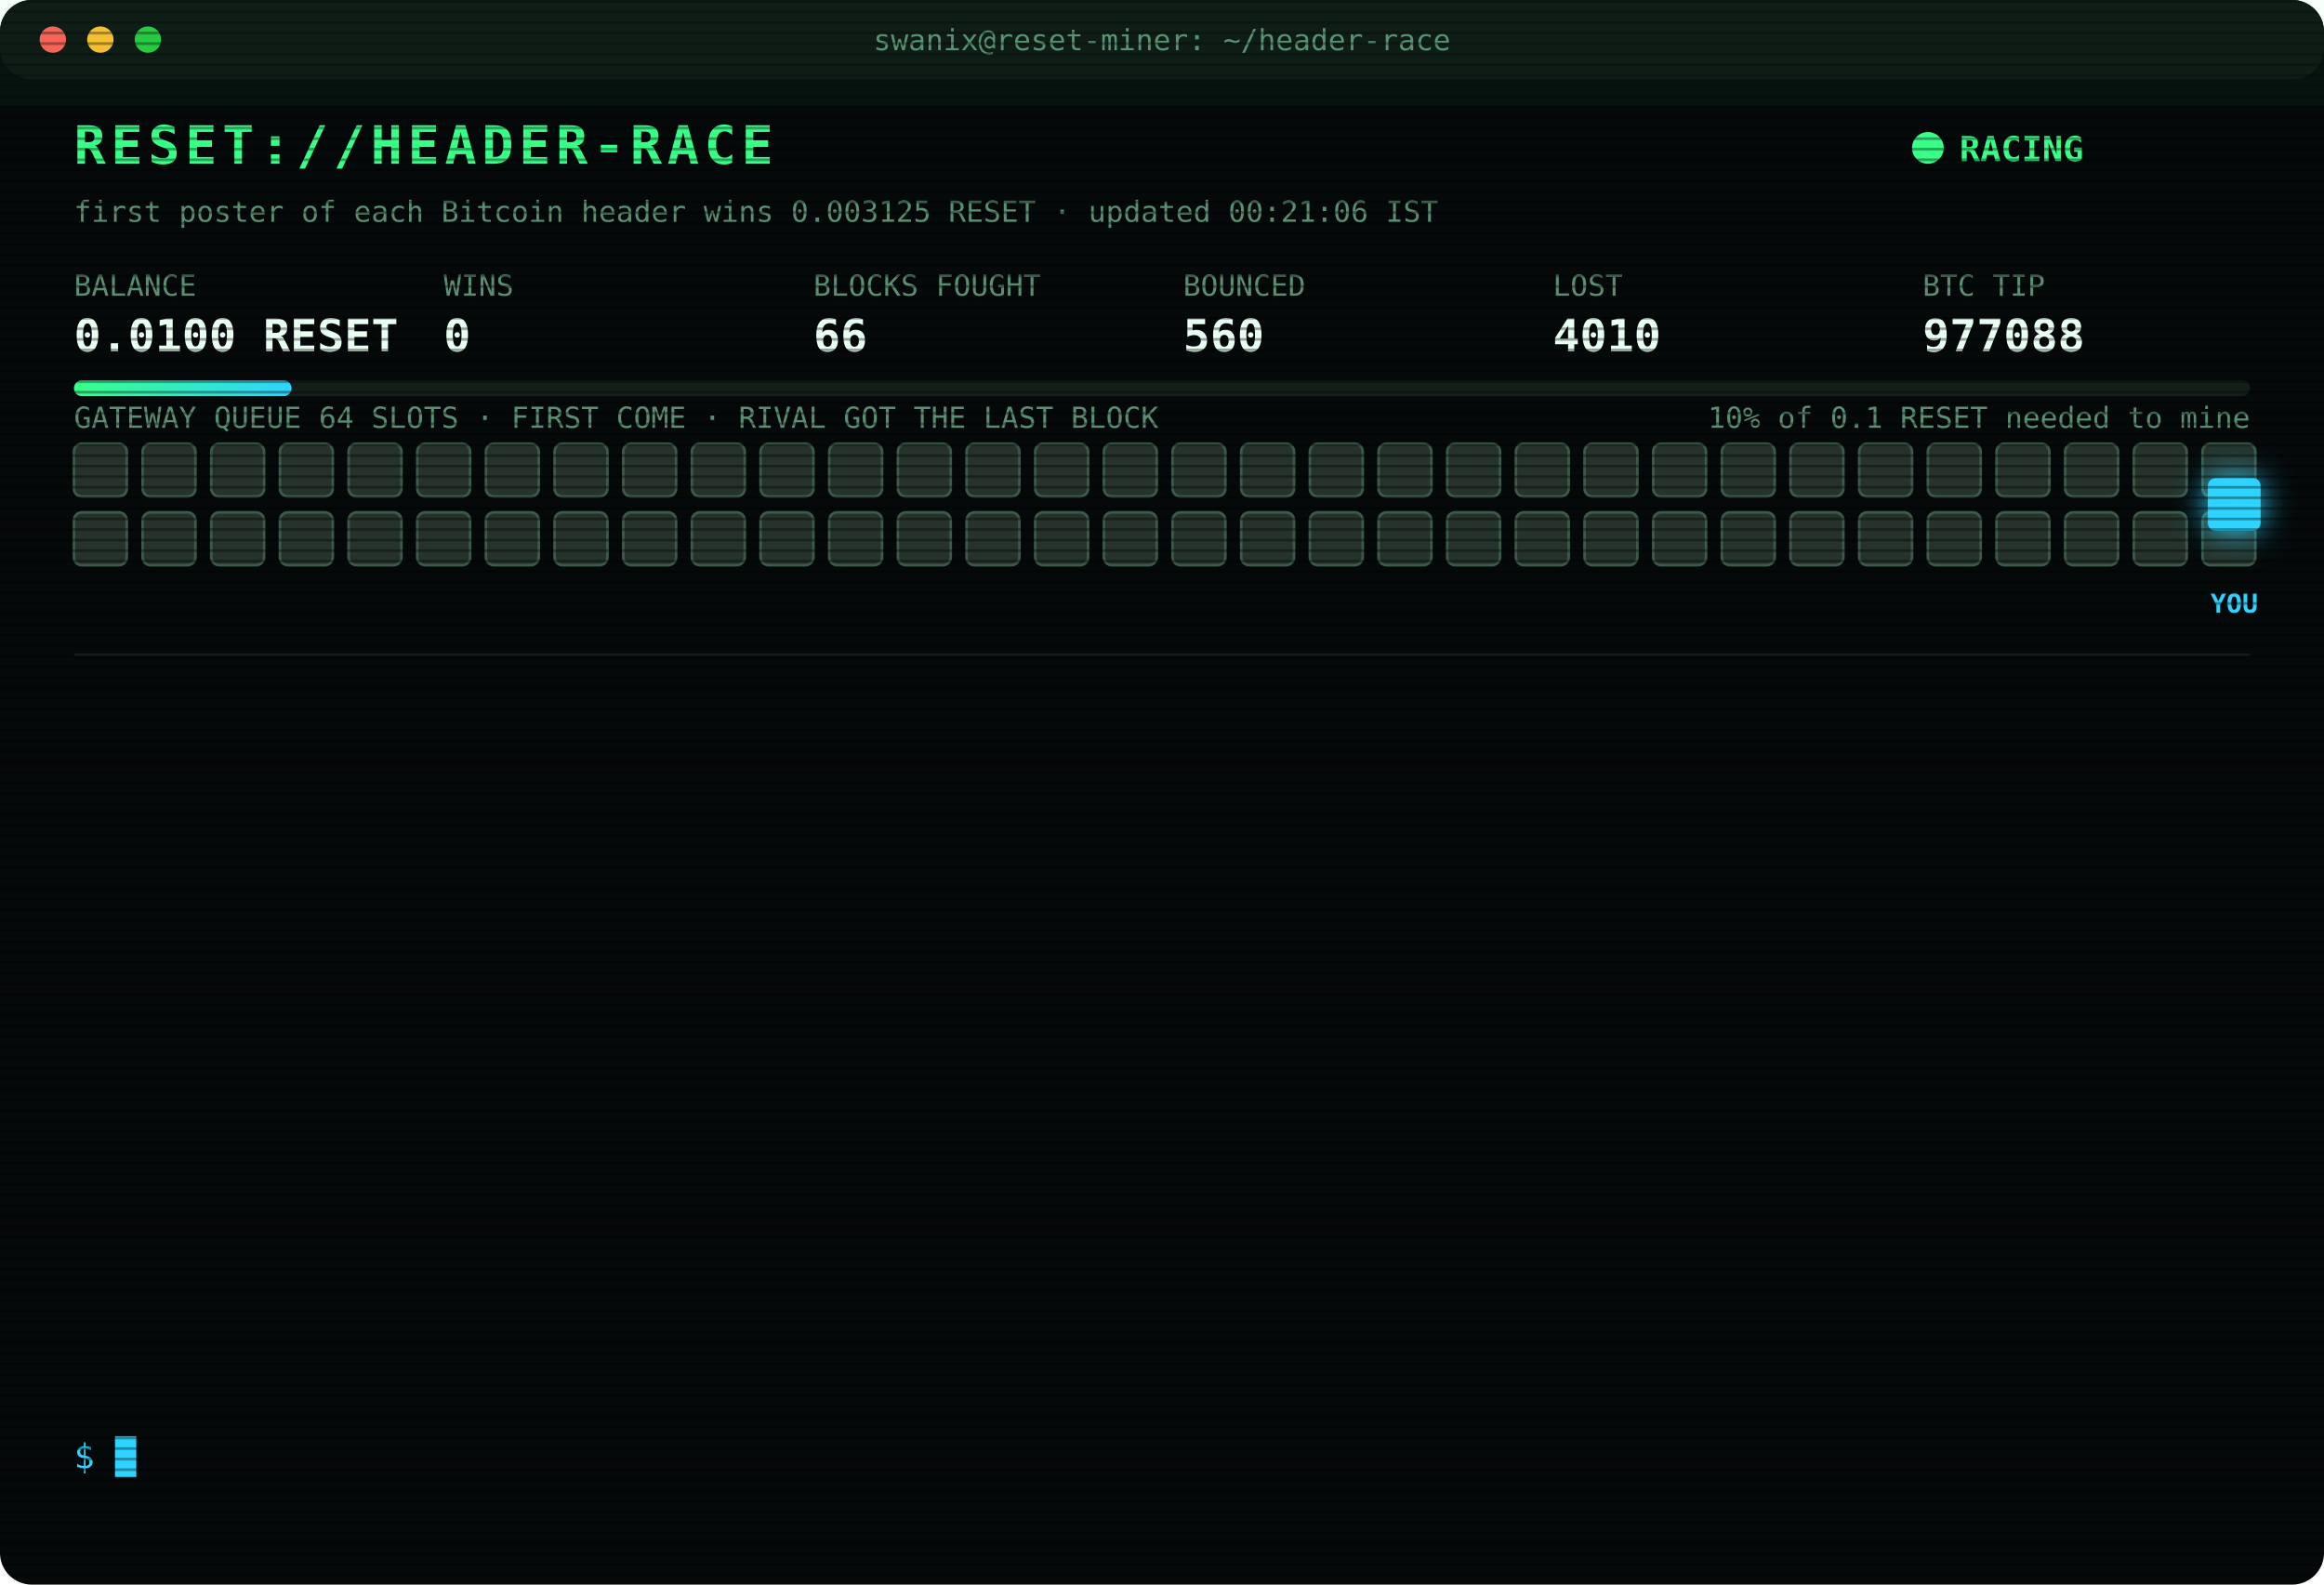
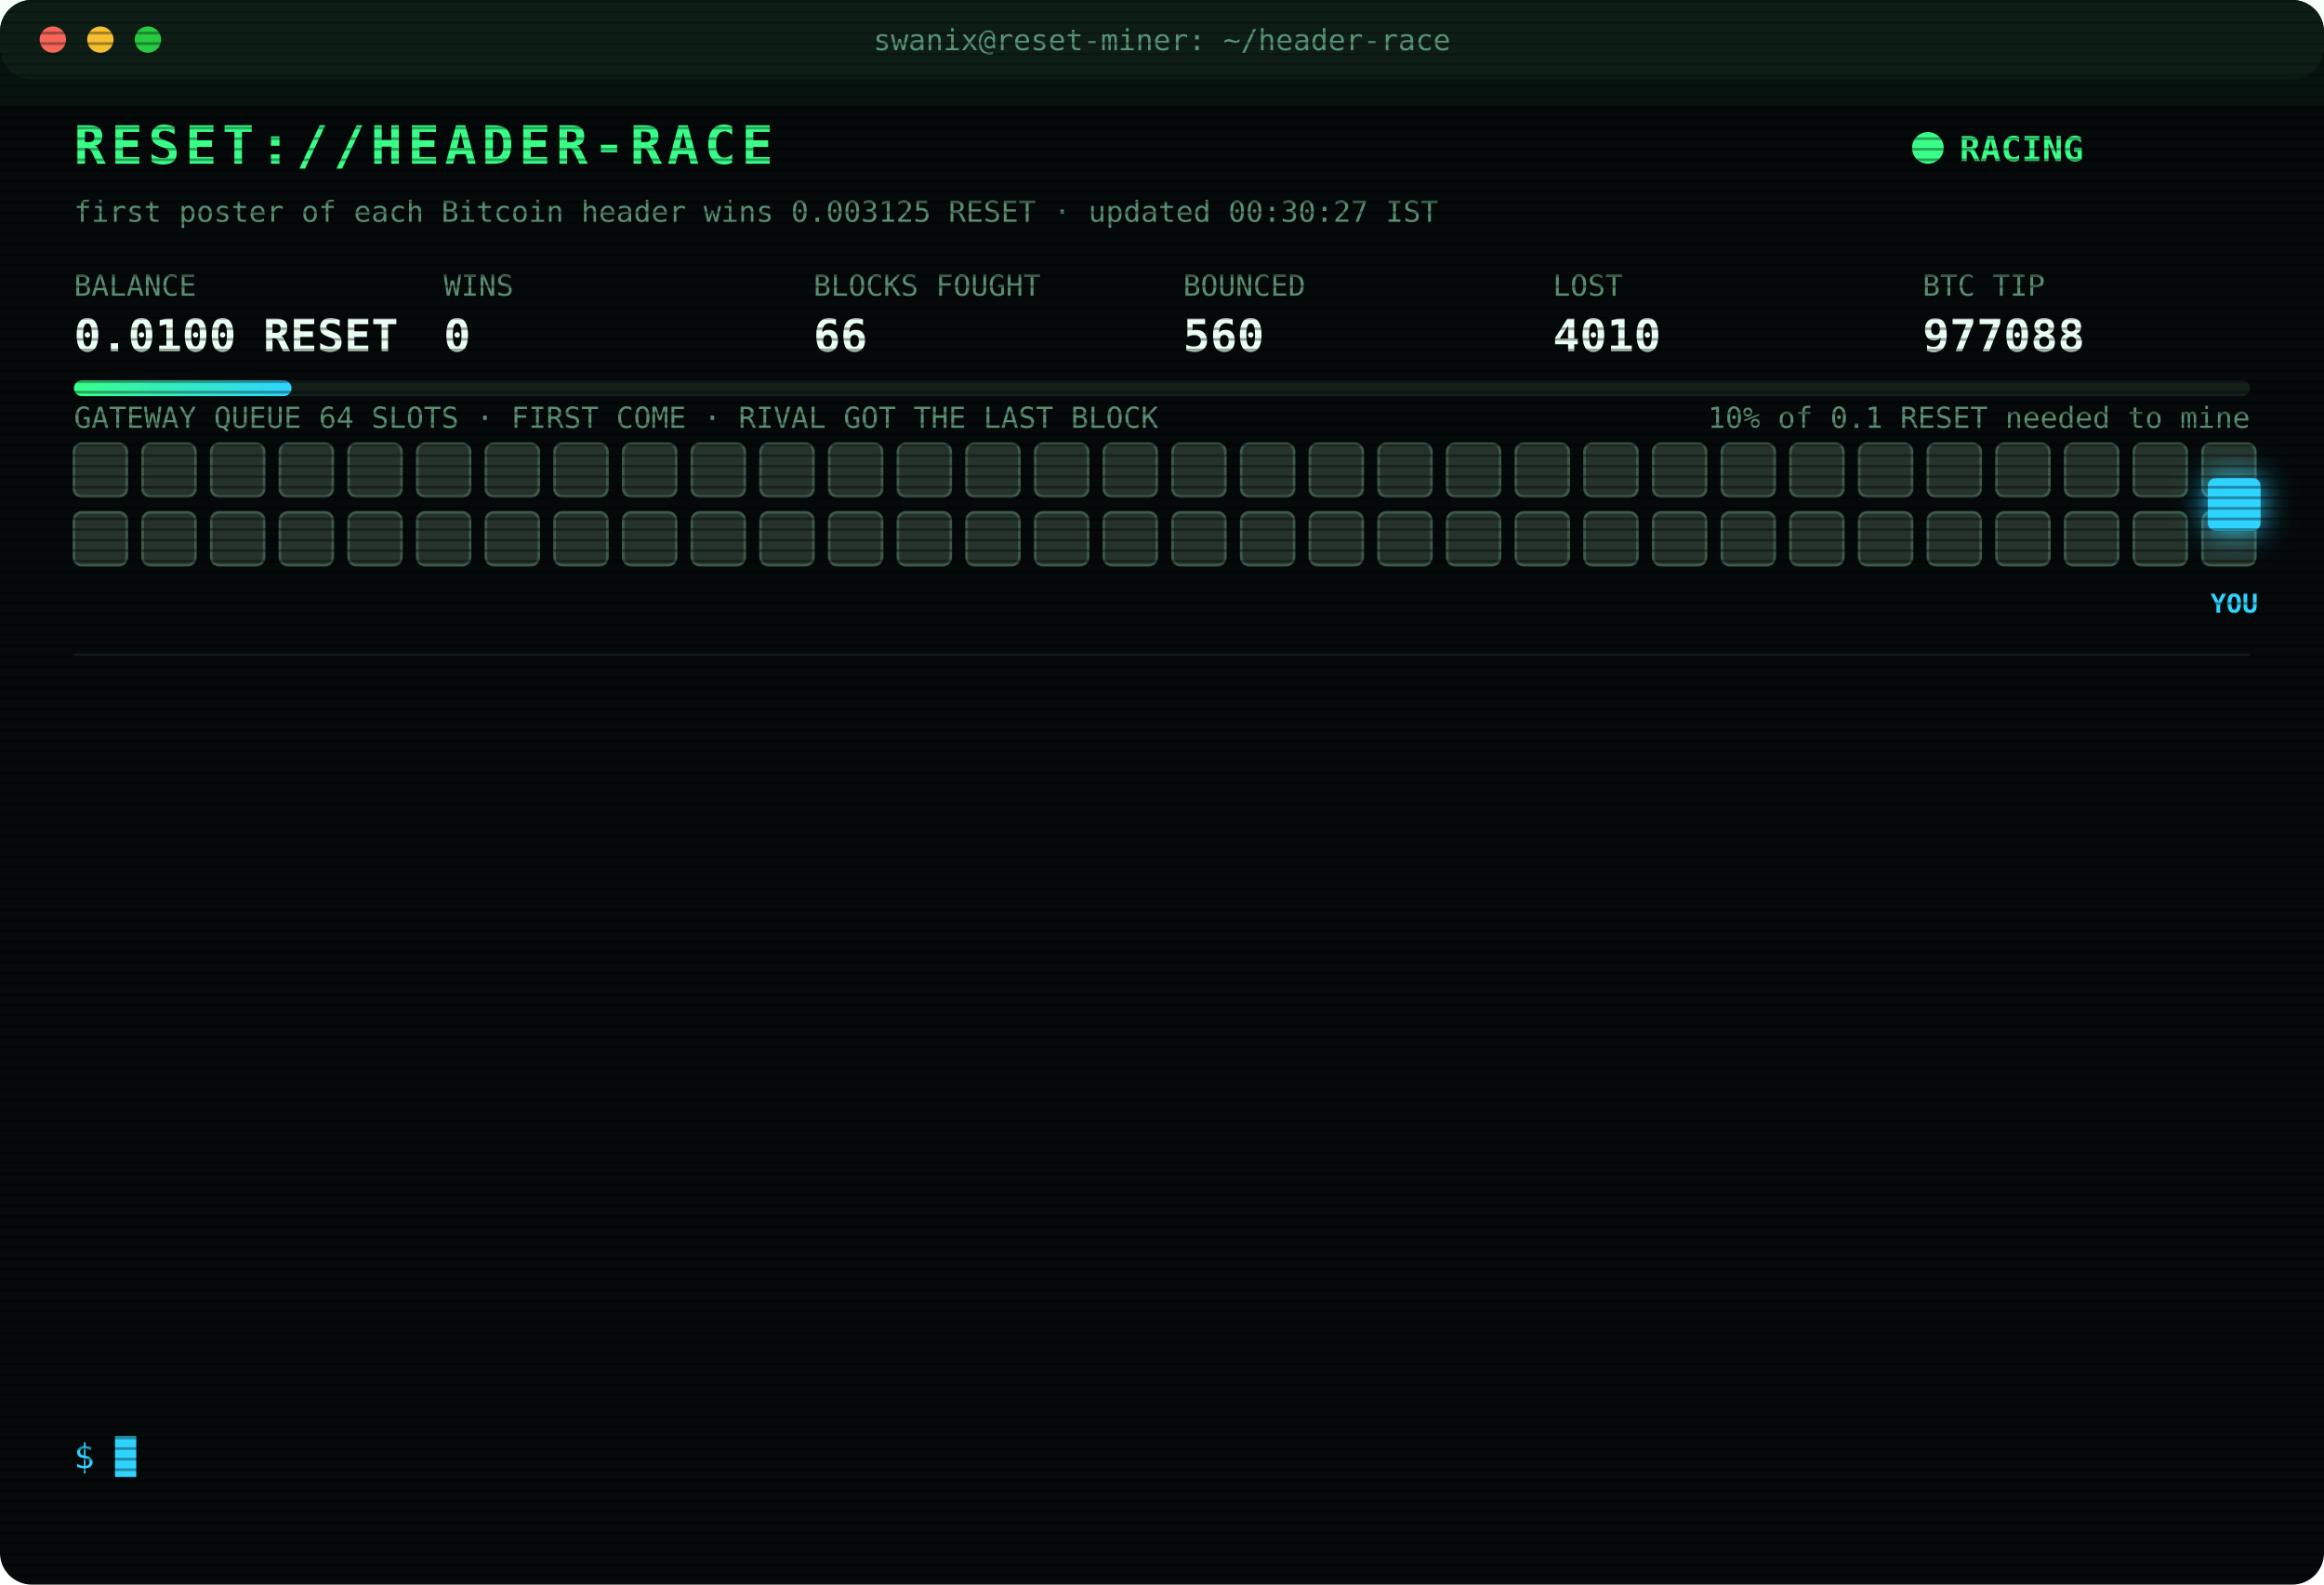
<svg xmlns="http://www.w3.org/2000/svg" width="880" height="600" viewBox="0 0 880 600" font-family="ui-monospace,SFMono-Regular,Menlo,Consolas,monospace">
  <style>
text{font-size:13px;fill:#7CFFB2}
.title{font-size:20px;font-weight:700;fill:#39FF88;letter-spacing:2px;animation:glitch 3s infinite steps(1)}
.sub{fill:#2fd3ff}.k{fill:#5a8f73;font-size:11px}.v{font-size:17px;font-weight:700;fill:#eafff3}
.ts{fill:#3f6b56}.boot{fill:#2fd3ff}.dim{fill:#5a8f73}.bad{fill:#ff4d6d}.warn{fill:#ffd23f}.mag{fill:#ff5cf0}.win{fill:#39FF88;font-weight:700}
.tag{font-size:10px;fill:#2fd3ff;font-weight:700}
.rival{fill:#26332c;stroke:#3c5a49;animation:jam 1.2s infinite alternate}
.idle{fill:#141c18;stroke:#22302a;animation:breathe 4s infinite}
.me{fill:#2fd3ff;filter:drop-shadow(0 0 6px #2fd3ff)}
.hover{animation:nudge 1.1s infinite ease-in-out}.bounce{animation:kick 1.4s infinite}
.ln{opacity:0;animation:in .4s forwards}
.cur{animation:blink 1s infinite steps(1)}
.scan{animation:scan 6s infinite linear}
.led{animation:blink 1.4s infinite}
@keyframes in{from{opacity:0;transform:translateX(-6px)}to{opacity:1;transform:none}}
@keyframes blink{50%{opacity:0}}
@keyframes jam{to{fill:#33463b}}
@keyframes breathe{50%{opacity:.4}}
@keyframes nudge{50%{transform:translateX(-10px)}}
@keyframes kick{0%,100%{transform:none}30%{transform:translateX(-14px)}55%{transform:translateX(10px) translateY(-6px)}}
@keyframes glitch{0%,92%{transform:none}93%{transform:translateX(2px);fill:#ff4d6d}95%{transform:translateX(-2px);fill:#2fd3ff}97%{transform:none}}
@keyframes scan{from{transform:translateY(-40px)}to{transform:translateY(600px)}}
</style>
  <defs>
    <pattern id="sl" width="4" height="4" patternUnits="userSpaceOnUse">
      <rect width="4" height="1" fill="#000" opacity=".35" />
    </pattern>
    <linearGradient id="bar">
      <stop offset="0" stop-color="#39FF88" />
      <stop offset="1" stop-color="#2fd3ff" />
    </linearGradient>
  </defs>
  <rect width="880" height="600" rx="12" fill="#05090a" />
  <rect width="880" height="30" rx="12" fill="#0d1512" />
  <circle cx="20" cy="15" r="5" fill="#ff5f57" />
  <circle cx="38" cy="15" r="5" fill="#febc2e" />
  <circle cx="56" cy="15" r="5" fill="#28c840" />
  <text x="440" y="19" text-anchor="middle" class="k">swanix@reset-miner: ~/header-race</text>
  <text x="28" y="62" class="title">RESET://HEADER-RACE</text>
  <circle class="led" cx="730" cy="56" r="6" fill="#39FF88" />
  <text x="742" y="61" class="win">RACING</text>
-   <text x="28" y="84" class="k">first poster of each Bitcoin header wins 0.003125 RESET · updated 00:21:06 IST</text>
+   <text x="28" y="84" class="k">first poster of each Bitcoin header wins 0.003125 RESET · updated 00:30:27 IST</text>
  <text x="28" y="112" class="k">BALANCE</text>
  <text x="28" y="133" class="v">0.0100 RESET</text>
  <text x="168" y="112" class="k">WINS</text>
  <text x="168" y="133" class="v">0</text>
  <text x="308" y="112" class="k">BLOCKS FOUGHT</text>
  <text x="308" y="133" class="v">66</text>
  <text x="448" y="112" class="k">BOUNCED</text>
  <text x="448" y="133" class="v">560</text>
  <text x="588" y="112" class="k">LOST</text>
  <text x="588" y="133" class="v">4010</text>
  <text x="728" y="112" class="k">BTC TIP</text>
  <text x="728" y="133" class="v">977088</text>
  <rect x="28" y="144" width="824" height="6" rx="3" fill="#13201a" />
  <rect x="28" y="144" width="82.4" height="6" rx="3" fill="url(#bar)" />
  <text x="852" y="162" text-anchor="end" class="k">10% of 0.1 RESET needed to mine</text>
  <text x="28" y="162" class="k">GATEWAY QUEUE 64 SLOTS · FIRST COME · RIVAL GOT THE LAST BLOCK</text>
  <rect class="rival" x="28" y="168" width="20" height="20" rx="3" style="animation-delay:0.00s" />
  <rect class="rival" x="54" y="168" width="20" height="20" rx="3" style="animation-delay:0.05s" />
  <rect class="rival" x="80" y="168" width="20" height="20" rx="3" style="animation-delay:0.10s" />
  <rect class="rival" x="106" y="168" width="20" height="20" rx="3" style="animation-delay:0.15s" />
  <rect class="rival" x="132" y="168" width="20" height="20" rx="3" style="animation-delay:0.20s" />
  <rect class="rival" x="158" y="168" width="20" height="20" rx="3" style="animation-delay:0.25s" />
  <rect class="rival" x="184" y="168" width="20" height="20" rx="3" style="animation-delay:0.30s" />
  <rect class="rival" x="210" y="168" width="20" height="20" rx="3" style="animation-delay:0.35s" />
  <rect class="rival" x="236" y="168" width="20" height="20" rx="3" style="animation-delay:0.40s" />
  <rect class="rival" x="262" y="168" width="20" height="20" rx="3" style="animation-delay:0.45s" />
  <rect class="rival" x="288" y="168" width="20" height="20" rx="3" style="animation-delay:0.50s" />
  <rect class="rival" x="314" y="168" width="20" height="20" rx="3" style="animation-delay:0.55s" />
  <rect class="rival" x="340" y="168" width="20" height="20" rx="3" style="animation-delay:0.60s" />
  <rect class="rival" x="366" y="168" width="20" height="20" rx="3" style="animation-delay:0.65s" />
  <rect class="rival" x="392" y="168" width="20" height="20" rx="3" style="animation-delay:0.70s" />
  <rect class="rival" x="418" y="168" width="20" height="20" rx="3" style="animation-delay:0.75s" />
  <rect class="rival" x="444" y="168" width="20" height="20" rx="3" style="animation-delay:0.80s" />
  <rect class="rival" x="470" y="168" width="20" height="20" rx="3" style="animation-delay:0.85s" />
  <rect class="rival" x="496" y="168" width="20" height="20" rx="3" style="animation-delay:0.90s" />
  <rect class="rival" x="522" y="168" width="20" height="20" rx="3" style="animation-delay:0.95s" />
  <rect class="rival" x="548" y="168" width="20" height="20" rx="3" style="animation-delay:1.00s" />
  <rect class="rival" x="574" y="168" width="20" height="20" rx="3" style="animation-delay:1.05s" />
  <rect class="rival" x="600" y="168" width="20" height="20" rx="3" style="animation-delay:1.10s" />
  <rect class="rival" x="626" y="168" width="20" height="20" rx="3" style="animation-delay:1.15s" />
  <rect class="rival" x="652" y="168" width="20" height="20" rx="3" style="animation-delay:1.20s" />
  <rect class="rival" x="678" y="168" width="20" height="20" rx="3" style="animation-delay:1.25s" />
  <rect class="rival" x="704" y="168" width="20" height="20" rx="3" style="animation-delay:1.30s" />
  <rect class="rival" x="730" y="168" width="20" height="20" rx="3" style="animation-delay:1.35s" />
  <rect class="rival" x="756" y="168" width="20" height="20" rx="3" style="animation-delay:1.40s" />
  <rect class="rival" x="782" y="168" width="20" height="20" rx="3" style="animation-delay:1.45s" />
  <rect class="rival" x="808" y="168" width="20" height="20" rx="3" style="animation-delay:1.50s" />
  <rect class="rival" x="834" y="168" width="20" height="20" rx="3" style="animation-delay:1.55s" />
  <rect class="rival" x="28" y="194" width="20" height="20" rx="3" style="animation-delay:1.60s" />
  <rect class="rival" x="54" y="194" width="20" height="20" rx="3" style="animation-delay:1.65s" />
  <rect class="rival" x="80" y="194" width="20" height="20" rx="3" style="animation-delay:1.70s" />
  <rect class="rival" x="106" y="194" width="20" height="20" rx="3" style="animation-delay:1.75s" />
  <rect class="rival" x="132" y="194" width="20" height="20" rx="3" style="animation-delay:1.80s" />
  <rect class="rival" x="158" y="194" width="20" height="20" rx="3" style="animation-delay:1.85s" />
  <rect class="rival" x="184" y="194" width="20" height="20" rx="3" style="animation-delay:1.90s" />
  <rect class="rival" x="210" y="194" width="20" height="20" rx="3" style="animation-delay:1.95s" />
  <rect class="rival" x="236" y="194" width="20" height="20" rx="3" style="animation-delay:2.00s" />
  <rect class="rival" x="262" y="194" width="20" height="20" rx="3" style="animation-delay:2.05s" />
  <rect class="rival" x="288" y="194" width="20" height="20" rx="3" style="animation-delay:2.10s" />
  <rect class="rival" x="314" y="194" width="20" height="20" rx="3" style="animation-delay:2.15s" />
  <rect class="rival" x="340" y="194" width="20" height="20" rx="3" style="animation-delay:2.20s" />
  <rect class="rival" x="366" y="194" width="20" height="20" rx="3" style="animation-delay:2.25s" />
  <rect class="rival" x="392" y="194" width="20" height="20" rx="3" style="animation-delay:2.30s" />
  <rect class="rival" x="418" y="194" width="20" height="20" rx="3" style="animation-delay:2.35s" />
  <rect class="rival" x="444" y="194" width="20" height="20" rx="3" style="animation-delay:2.40s" />
  <rect class="rival" x="470" y="194" width="20" height="20" rx="3" style="animation-delay:2.45s" />
  <rect class="rival" x="496" y="194" width="20" height="20" rx="3" style="animation-delay:2.50s" />
  <rect class="rival" x="522" y="194" width="20" height="20" rx="3" style="animation-delay:2.55s" />
  <rect class="rival" x="548" y="194" width="20" height="20" rx="3" style="animation-delay:2.60s" />
  <rect class="rival" x="574" y="194" width="20" height="20" rx="3" style="animation-delay:2.65s" />
  <rect class="rival" x="600" y="194" width="20" height="20" rx="3" style="animation-delay:2.70s" />
  <rect class="rival" x="626" y="194" width="20" height="20" rx="3" style="animation-delay:2.75s" />
  <rect class="rival" x="652" y="194" width="20" height="20" rx="3" style="animation-delay:2.80s" />
  <rect class="rival" x="678" y="194" width="20" height="20" rx="3" style="animation-delay:2.85s" />
  <rect class="rival" x="704" y="194" width="20" height="20" rx="3" style="animation-delay:2.90s" />
  <rect class="rival" x="730" y="194" width="20" height="20" rx="3" style="animation-delay:2.95s" />
  <rect class="rival" x="756" y="194" width="20" height="20" rx="3" style="animation-delay:3.00s" />
  <rect class="rival" x="782" y="194" width="20" height="20" rx="3" style="animation-delay:3.05s" />
  <rect class="rival" x="808" y="194" width="20" height="20" rx="3" style="animation-delay:3.10s" />
  <rect class="rival" x="834" y="194" width="20" height="20" rx="3" style="animation-delay:3.15s" />
  <g class="hover">
    <rect class="me" x="836" y="181" width="20" height="20" rx="3" />
    <text class="tag" x="846" y="232" text-anchor="middle">YOU</text>
  </g>
  <line x1="28" x2="852" y1="248" y2="248" stroke="#13201a" />
  <g class="ln" style="animation-delay:0.40s">
    <text x="28" y="270" class="ts">22:08:32</text>
    <text x="104" y="270" class="bad">[LOST] #977075 taken by a rival miner</text>
  </g>
  <g class="ln" style="animation-delay:0.65s">
    <text x="28" y="292" class="ts">22:19:02</text>
    <text x="104" y="292" class="bad">[LOST] #977076 taken by a rival miner</text>
  </g>
  <g class="ln" style="animation-delay:0.90s">
    <text x="28" y="314" class="ts">22:30:19</text>
    <text x="104" y="314" class="bad">[LOST] #977077 taken by a rival miner</text>
  </g>
  <g class="ln" style="animation-delay:1.15s">
    <text x="28" y="336" class="ts">22:36:51</text>
    <text x="104" y="336" class="bad">[LOST] #977078 taken by a rival miner</text>
  </g>
  <g class="ln" style="animation-delay:1.40s">
    <text x="28" y="358" class="ts">22:39:11</text>
    <text x="104" y="358" class="bad">[LOST] #977079 taken by a rival miner</text>
  </g>
  <g class="ln" style="animation-delay:1.65s">
    <text x="28" y="380" class="ts">22:52:51</text>
    <text x="104" y="380" class="bad">[LOST] #977080 taken by a rival miner</text>
  </g>
  <g class="ln" style="animation-delay:1.90s">
    <text x="28" y="402" class="ts">22:57:19</text>
    <text x="104" y="402" class="bad">[LOST] #977081 taken by a rival miner</text>
  </g>
  <g class="ln" style="animation-delay:2.15s">
    <text x="28" y="424" class="ts">22:59:54</text>
    <text x="104" y="424" class="bad">[LOST] #977082 taken by a rival miner</text>
  </g>
  <g class="ln" style="animation-delay:2.40s">
    <text x="28" y="446" class="ts">23:37:39</text>
    <text x="104" y="446" class="bad">[LOST] #977083 taken by a rival miner</text>
  </g>
  <g class="ln" style="animation-delay:2.65s">
    <text x="28" y="468" class="ts">23:41:15</text>
    <text x="104" y="468" class="bad">[LOST] #977085 taken by a rival miner</text>
  </g>
  <g class="ln" style="animation-delay:2.90s">
    <text x="28" y="490" class="ts">23:58:38</text>
    <text x="104" y="490" class="bad">[LOST] #977086 taken by a rival miner</text>
  </g>
  <g class="ln" style="animation-delay:3.15s">
    <text x="28" y="512" class="ts">00:12:07</text>
    <text x="104" y="512" class="bad">[LOST] #977087 taken by a rival miner</text>
  </g>
  <g class="ln" style="animation-delay:3.40s">
    <text x="28" y="534" class="ts">00:21:06</text>
    <text x="104" y="534" class="bad">[LOST] #977088 taken by a rival miner</text>
  </g>
  <text x="28" y="556" class="sub">$ <tspan class="cur">█</tspan>
  </text>
  <rect width="880" height="600" rx="12" fill="url(#sl)" pointer-events="none" />
  <rect class="scan" width="880" height="40" fill="#39FF88" opacity=".04" />
</svg>
